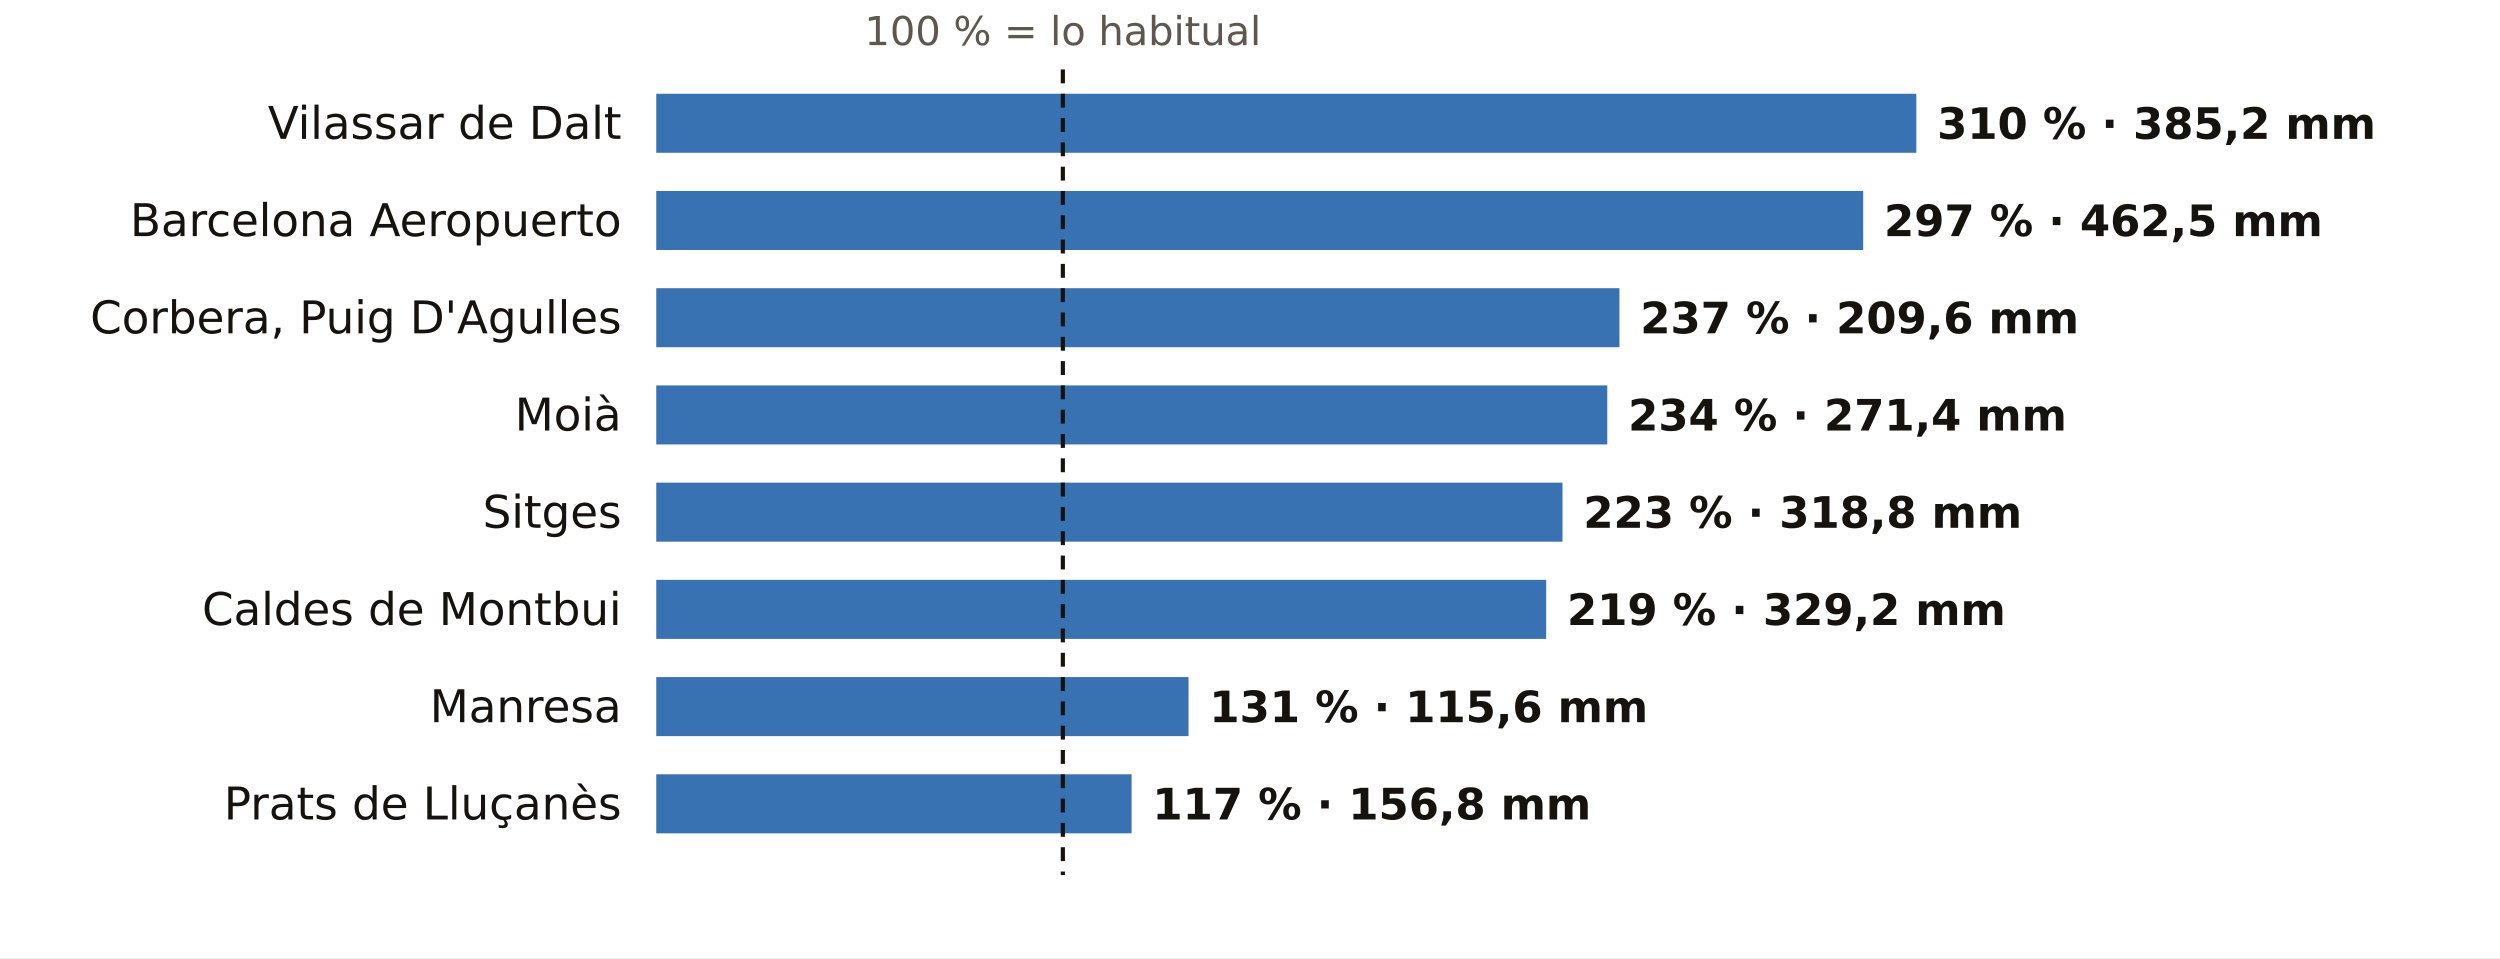
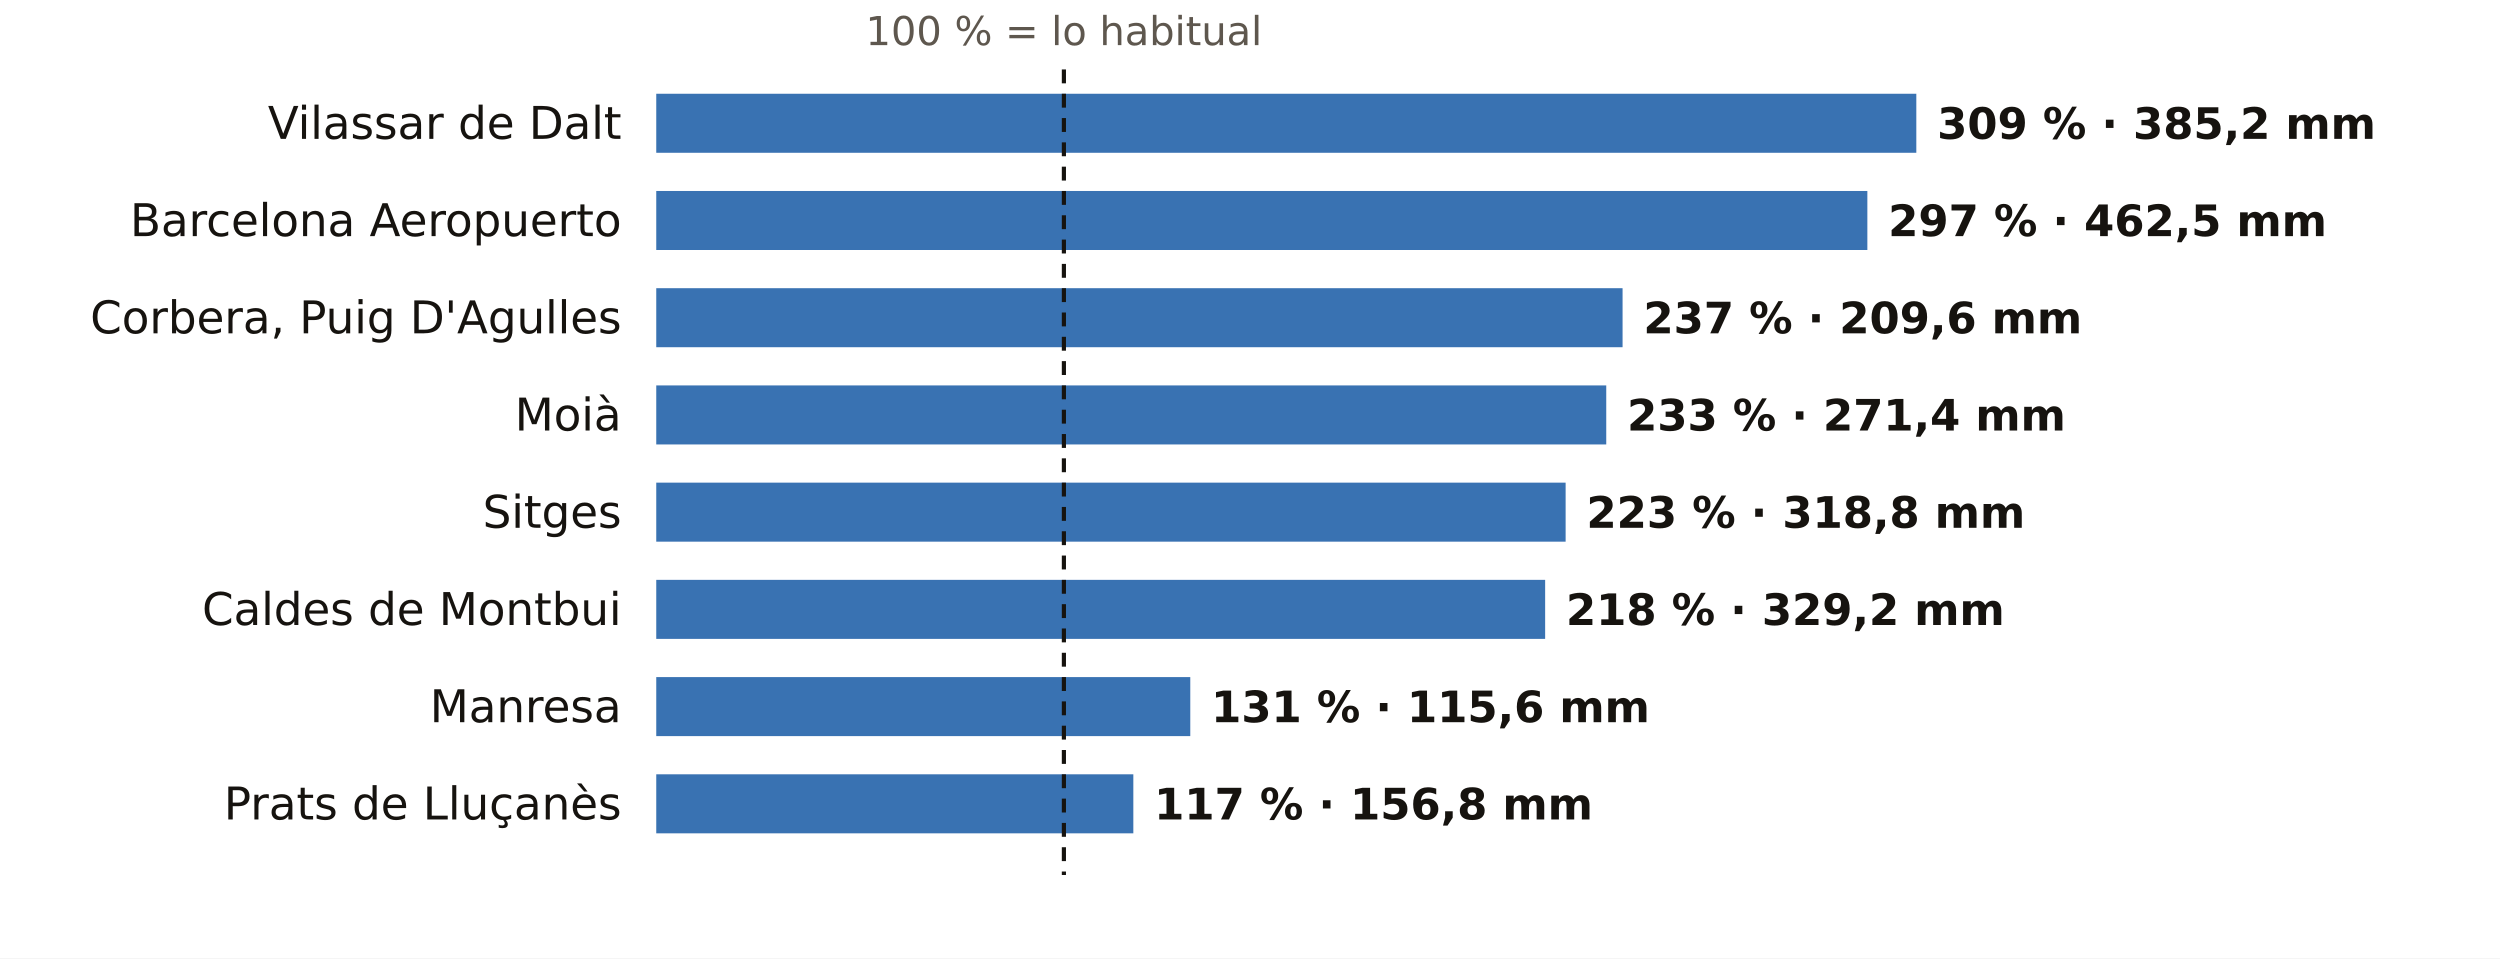
<svg xmlns="http://www.w3.org/2000/svg" viewBox="0 0 720 276" width="720" height="276" role="img" aria-label="El otoño en los pluviómetros de AEMET de Barcelona: % de lo habitual">
  <rect width="720" height="276" fill="#FFFFFF" />
-   <text x="306.1" y="13.0" font-size="11.5" fill="#5E574E" text-anchor="middle" font-weight="400" font-family="Public Sans, DejaVu Sans, Arial, sans-serif">100 % = lo habitual</text>
+   <text x="306.4" y="13.0" font-size="11.5" fill="#5E574E" text-anchor="middle" font-weight="400" font-family="Public Sans, DejaVu Sans, Arial, sans-serif">100 % = lo habitual</text>
  <text x="179.0" y="40.0" font-size="13" fill="#16130F" text-anchor="end" font-weight="500" font-family="Public Sans, DejaVu Sans, Arial, sans-serif">Vilassar de Dalt</text>
  <rect x="189" y="27" width="362.9" height="17" fill="#1F5FA8" opacity="0.88" />
-   <text x="557.9" y="40.0" font-size="12.5" fill="#16130F" text-anchor="start" font-weight="600" font-family="Public Sans, DejaVu Sans, Arial, sans-serif">310 % · 385,2 mm</text>
+   <text x="557.9" y="40.0" font-size="12.5" fill="#16130F" text-anchor="start" font-weight="600" font-family="Public Sans, DejaVu Sans, Arial, sans-serif">309 % · 385,2 mm</text>
  <text x="179.0" y="68.0" font-size="13" fill="#16130F" text-anchor="end" font-weight="500" font-family="Public Sans, DejaVu Sans, Arial, sans-serif">Barcelona Aeropuerto</text>
-   <rect x="189" y="55" width="347.6" height="17" fill="#1F5FA8" opacity="0.88" />
-   <text x="542.6" y="68.0" font-size="12.5" fill="#16130F" text-anchor="start" font-weight="600" font-family="Public Sans, DejaVu Sans, Arial, sans-serif">297 % · 462,5 mm</text>
+   <rect x="189" y="55" width="348.8" height="17" fill="#1F5FA8" opacity="0.88" />
+   <text x="543.8" y="68.0" font-size="12.5" fill="#16130F" text-anchor="start" font-weight="600" font-family="Public Sans, DejaVu Sans, Arial, sans-serif">297 % · 462,5 mm</text>
  <text x="179.0" y="96.0" font-size="13" fill="#16130F" text-anchor="end" font-weight="500" font-family="Public Sans, DejaVu Sans, Arial, sans-serif">Corbera, Puig D'Agulles</text>
-   <rect x="189" y="83" width="277.4" height="17" fill="#1F5FA8" opacity="0.88" />
-   <text x="472.4" y="96.0" font-size="12.5" fill="#16130F" text-anchor="start" font-weight="600" font-family="Public Sans, DejaVu Sans, Arial, sans-serif">237 % · 209,6 mm</text>
+   <rect x="189" y="83" width="278.3" height="17" fill="#1F5FA8" opacity="0.88" />
+   <text x="473.3" y="96.0" font-size="12.5" fill="#16130F" text-anchor="start" font-weight="600" font-family="Public Sans, DejaVu Sans, Arial, sans-serif">237 % · 209,6 mm</text>
  <text x="179.0" y="124.0" font-size="13" fill="#16130F" text-anchor="end" font-weight="500" font-family="Public Sans, DejaVu Sans, Arial, sans-serif">Moià</text>
-   <rect x="189" y="111" width="273.9" height="17" fill="#1F5FA8" opacity="0.88" />
-   <text x="468.9" y="124.0" font-size="12.5" fill="#16130F" text-anchor="start" font-weight="600" font-family="Public Sans, DejaVu Sans, Arial, sans-serif">234 % · 271,4 mm</text>
+   <rect x="189" y="111" width="273.6" height="17" fill="#1F5FA8" opacity="0.88" />
+   <text x="468.6" y="124.0" font-size="12.5" fill="#16130F" text-anchor="start" font-weight="600" font-family="Public Sans, DejaVu Sans, Arial, sans-serif">233 % · 271,4 mm</text>
  <text x="179.0" y="152.0" font-size="13" fill="#16130F" text-anchor="end" font-weight="500" font-family="Public Sans, DejaVu Sans, Arial, sans-serif">Sitges</text>
-   <rect x="189" y="139" width="261.0" height="17" fill="#1F5FA8" opacity="0.88" />
-   <text x="456.0" y="152.0" font-size="12.5" fill="#16130F" text-anchor="start" font-weight="600" font-family="Public Sans, DejaVu Sans, Arial, sans-serif">223 % · 318,8 mm</text>
+   <rect x="189" y="139" width="261.9" height="17" fill="#1F5FA8" opacity="0.88" />
+   <text x="456.9" y="152.0" font-size="12.5" fill="#16130F" text-anchor="start" font-weight="600" font-family="Public Sans, DejaVu Sans, Arial, sans-serif">223 % · 318,8 mm</text>
  <text x="179.0" y="180.0" font-size="13" fill="#16130F" text-anchor="end" font-weight="500" font-family="Public Sans, DejaVu Sans, Arial, sans-serif">Caldes de Montbui</text>
-   <rect x="189" y="167" width="256.3" height="17" fill="#1F5FA8" opacity="0.88" />
-   <text x="451.3" y="180.0" font-size="12.5" fill="#16130F" text-anchor="start" font-weight="600" font-family="Public Sans, DejaVu Sans, Arial, sans-serif">219 % · 329,2 mm</text>
+   <rect x="189" y="167" width="256.0" height="17" fill="#1F5FA8" opacity="0.88" />
+   <text x="451.0" y="180.0" font-size="12.5" fill="#16130F" text-anchor="start" font-weight="600" font-family="Public Sans, DejaVu Sans, Arial, sans-serif">218 % · 329,2 mm</text>
  <text x="179.0" y="208.0" font-size="13" fill="#16130F" text-anchor="end" font-weight="500" font-family="Public Sans, DejaVu Sans, Arial, sans-serif">Manresa</text>
-   <rect x="189" y="195" width="153.3" height="17" fill="#1F5FA8" opacity="0.88" />
-   <text x="348.3" y="208.0" font-size="12.5" fill="#16130F" text-anchor="start" font-weight="600" font-family="Public Sans, DejaVu Sans, Arial, sans-serif">131 % · 115,6 mm</text>
+   <rect x="189" y="195" width="153.8" height="17" fill="#1F5FA8" opacity="0.88" />
+   <text x="348.8" y="208.0" font-size="12.5" fill="#16130F" text-anchor="start" font-weight="600" font-family="Public Sans, DejaVu Sans, Arial, sans-serif">131 % · 115,6 mm</text>
  <text x="179.0" y="236.0" font-size="13" fill="#16130F" text-anchor="end" font-weight="500" font-family="Public Sans, DejaVu Sans, Arial, sans-serif">Prats de Lluçanès</text>
-   <rect x="189" y="223" width="136.9" height="17" fill="#1F5FA8" opacity="0.88" />
-   <text x="331.9" y="236.0" font-size="12.5" fill="#16130F" text-anchor="start" font-weight="600" font-family="Public Sans, DejaVu Sans, Arial, sans-serif">117 % · 156,8 mm</text>
-   <line x1="306.1" x2="306.1" y1="20" y2="252" stroke="#16130F" stroke-width="1.2" stroke-dasharray="4 3" />
+   <rect x="189" y="223" width="137.4" height="17" fill="#1F5FA8" opacity="0.88" />
+   <text x="332.4" y="236.0" font-size="12.5" fill="#16130F" text-anchor="start" font-weight="600" font-family="Public Sans, DejaVu Sans, Arial, sans-serif">117 % · 156,8 mm</text>
+   <line x1="306.4" x2="306.4" y1="20" y2="252" stroke="#16130F" stroke-width="1.2" stroke-dasharray="4 3" />
</svg>
